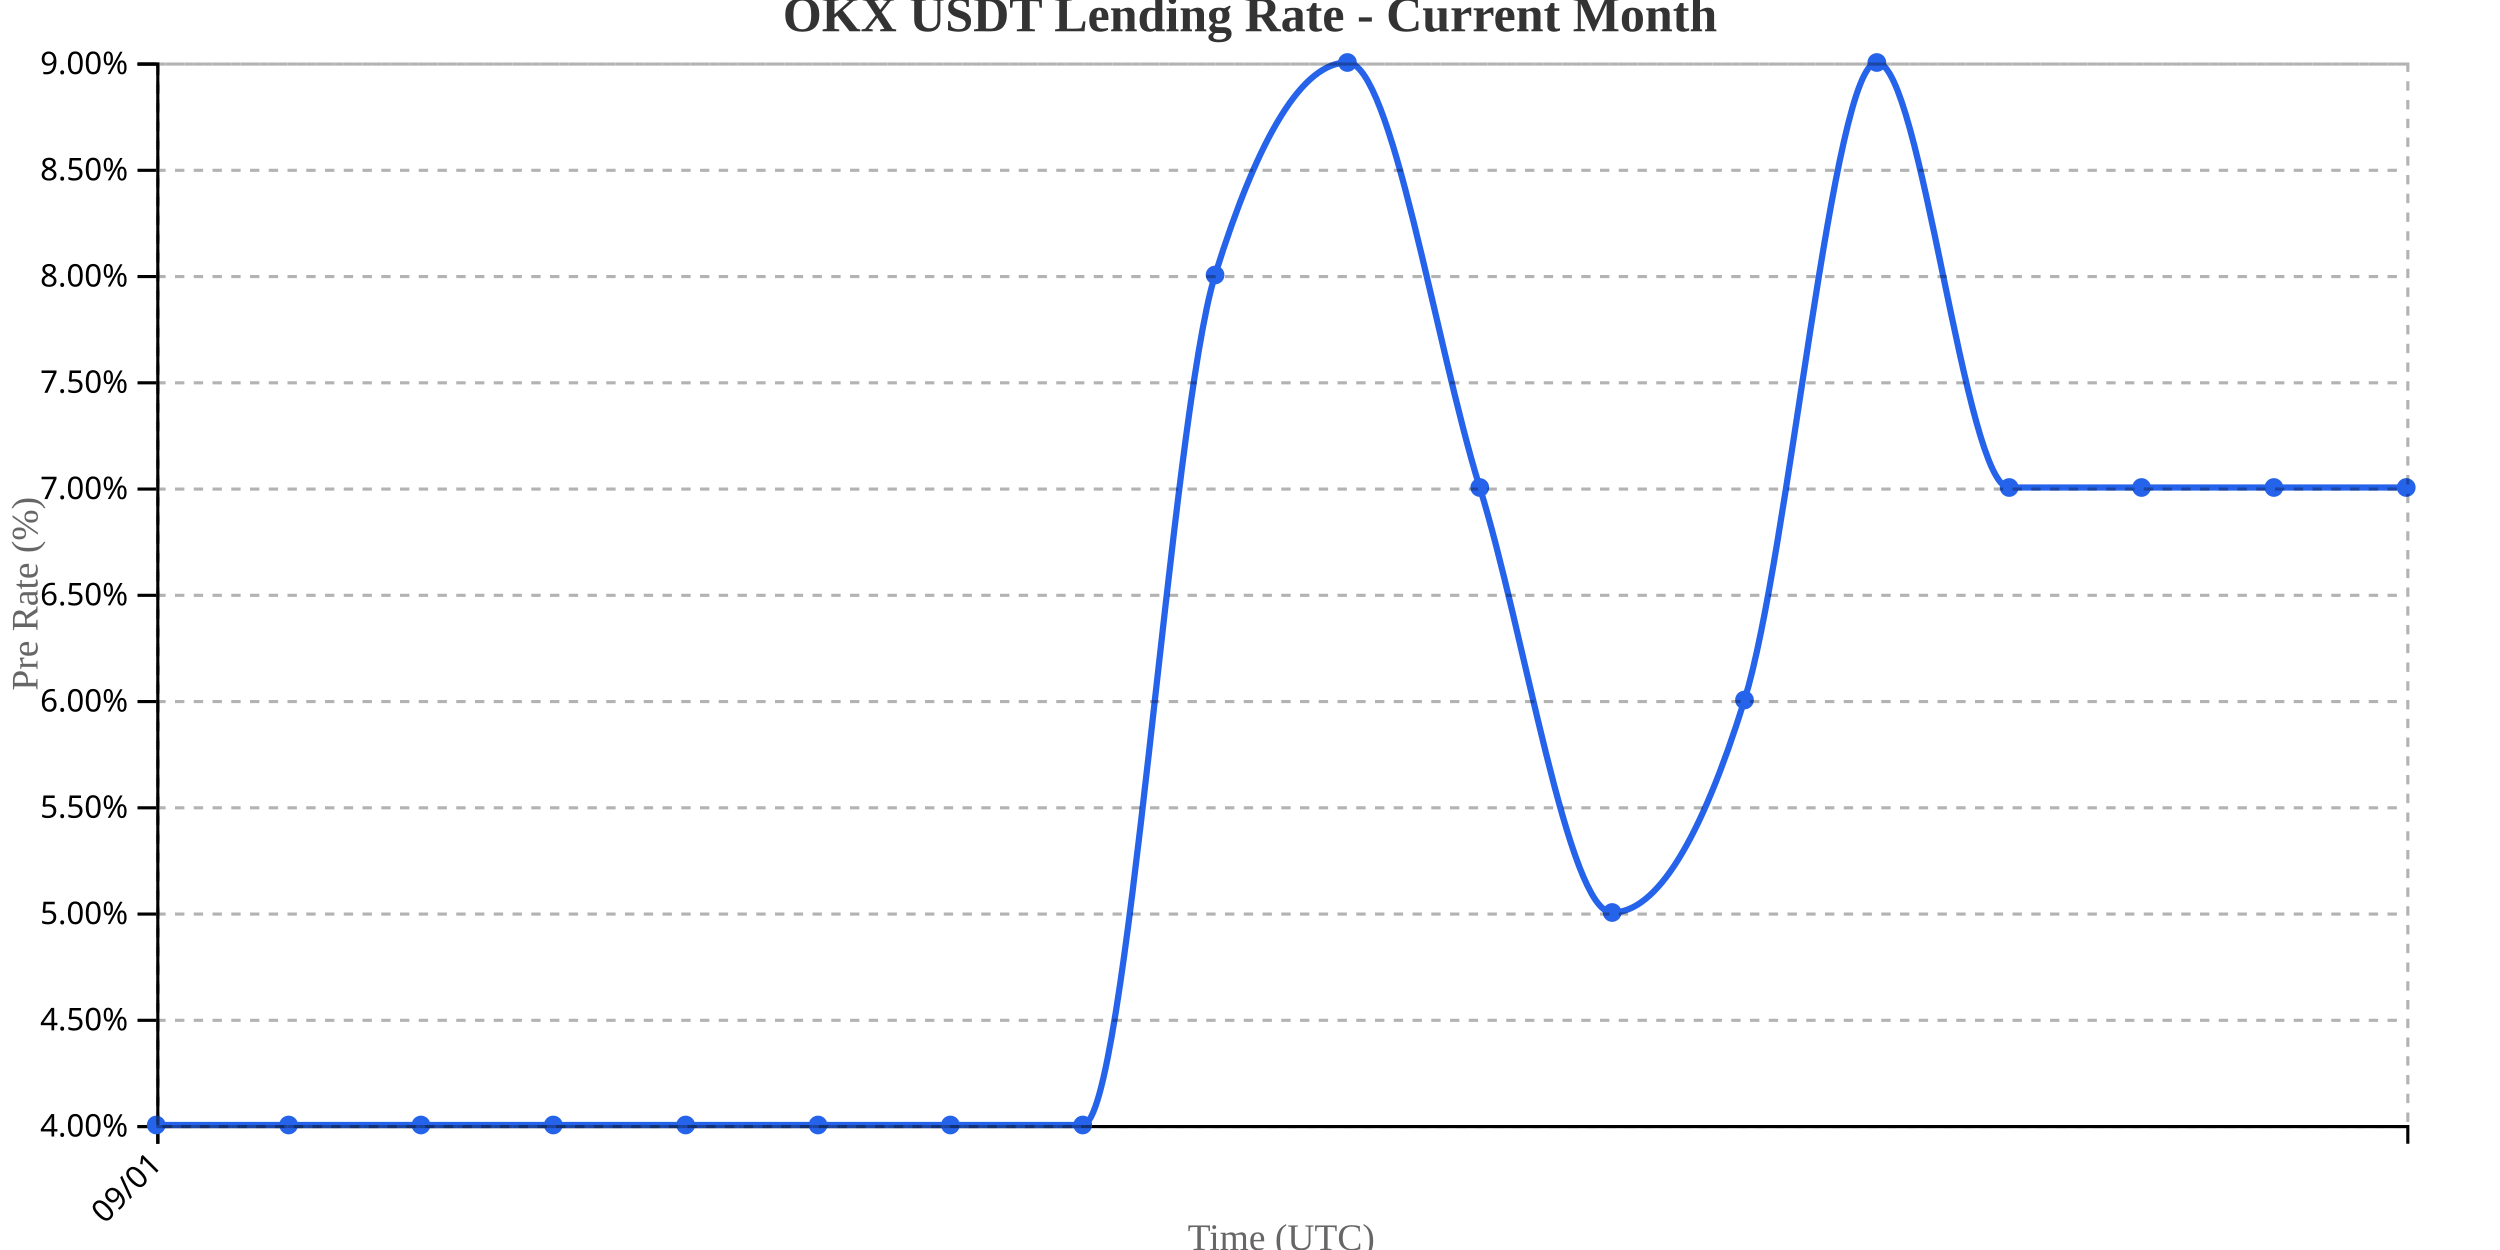
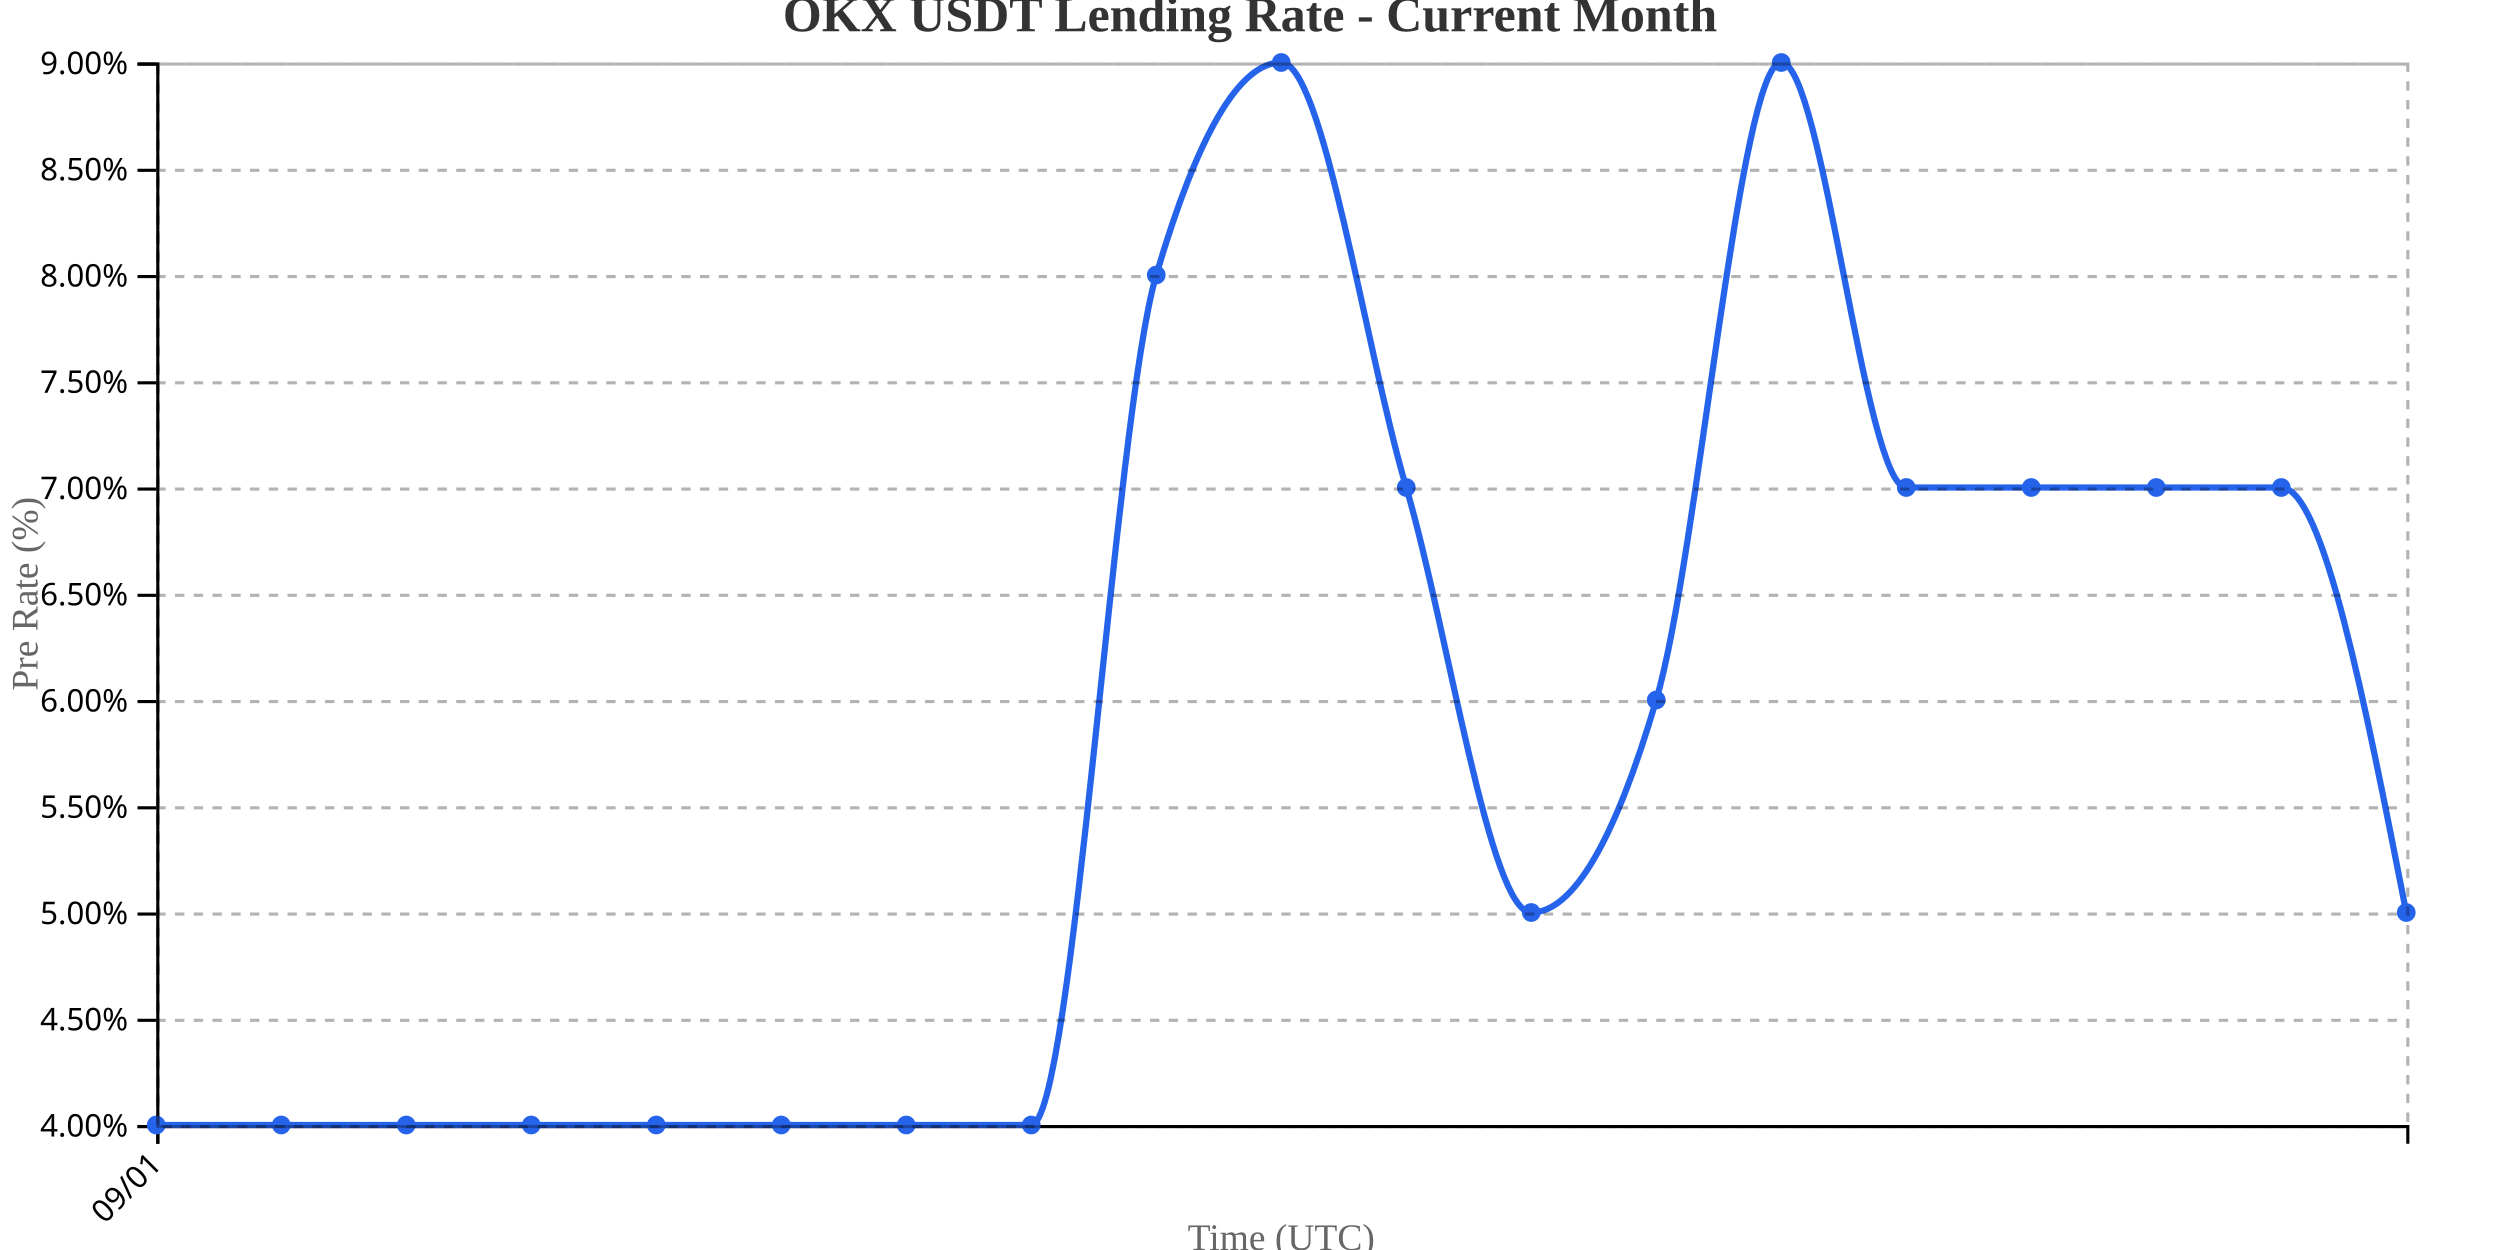
<svg xmlns="http://www.w3.org/2000/svg" width="800" height="400">
  <g transform="translate(50,20)">
    <g transform="translate(0,340)" fill="none" font-size="10" font-family="sans-serif" text-anchor="middle">
      <path class="domain" stroke="currentColor" d="M0.5,6V0.5H720.5V6" />
      <g class="tick" opacity="1" transform="translate(0.5,0)">
        <line stroke="currentColor" y2="6" />
        <text fill="currentColor" y="9" dy=".15em" style="text-anchor: end;" dx="-.8em" transform="rotate(-45)">09/01</text>
      </g>
    </g>
    <g fill="none" font-size="10" font-family="sans-serif" text-anchor="end">
      <path class="domain" stroke="currentColor" d="M-6,340.5H0.5V0.5H-6" />
      <g class="tick" opacity="1" transform="translate(0,340.5)">
        <line stroke="currentColor" x2="-6" />
        <text fill="currentColor" x="-9" dy="0.32em">4.00%</text>
      </g>
      <g class="tick" opacity="1" transform="translate(0,306.5)">
        <line stroke="currentColor" x2="-6" />
        <text fill="currentColor" x="-9" dy="0.32em">4.50%</text>
      </g>
      <g class="tick" opacity="1" transform="translate(0,272.5)">
        <line stroke="currentColor" x2="-6" />
        <text fill="currentColor" x="-9" dy="0.32em">5.00%</text>
      </g>
      <g class="tick" opacity="1" transform="translate(0,238.5)">
        <line stroke="currentColor" x2="-6" />
        <text fill="currentColor" x="-9" dy="0.32em">5.50%</text>
      </g>
      <g class="tick" opacity="1" transform="translate(0,204.5)">
        <line stroke="currentColor" x2="-6" />
        <text fill="currentColor" x="-9" dy="0.32em">6.00%</text>
      </g>
      <g class="tick" opacity="1" transform="translate(0,170.5)">
        <line stroke="currentColor" x2="-6" />
        <text fill="currentColor" x="-9" dy="0.32em">6.50%</text>
      </g>
      <g class="tick" opacity="1" transform="translate(0,136.5)">
        <line stroke="currentColor" x2="-6" />
        <text fill="currentColor" x="-9" dy="0.32em">7.00%</text>
      </g>
      <g class="tick" opacity="1" transform="translate(0,102.5)">
        <line stroke="currentColor" x2="-6" />
        <text fill="currentColor" x="-9" dy="0.32em">7.50%</text>
      </g>
      <g class="tick" opacity="1" transform="translate(0,68.5)">
        <line stroke="currentColor" x2="-6" />
        <text fill="currentColor" x="-9" dy="0.32em">8.00%</text>
      </g>
      <g class="tick" opacity="1" transform="translate(0,34.5)">
        <line stroke="currentColor" x2="-6" />
        <text fill="currentColor" x="-9" dy="0.32em">8.50%</text>
      </g>
      <g class="tick" opacity="1" transform="translate(0,0.5)">
        <line stroke="currentColor" x2="-6" />
        <text fill="currentColor" x="-9" dy="0.32em">9.00%</text>
      </g>
    </g>
    <text transform="rotate(-90)" y="-50" x="-170" dy="1em" style="text-anchor: middle; font-size: 12px; fill: #666;">Pre Rate (%)</text>
    <text transform="translate(360, 380)" style="text-anchor: middle; font-size: 12px; fill: #666;">Time (UTC)</text>
-     <path fill="none" stroke="#2563eb" stroke-width="2" d="M0,340C14.118,340,28.235,340,42.353,340C56.471,340,70.588,340,84.706,340C98.824,340,112.941,340,127.059,340C141.176,340,155.294,340,169.412,340C183.529,340,197.647,340,211.765,340C225.882,340,240,340,254.118,340C268.235,340,282.353,340,296.471,340C310.588,340,324.706,113.333,338.824,68C352.941,22.667,367.059,0,381.176,0C395.294,0,409.412,90.667,423.529,136C437.647,181.333,451.765,272,465.882,272C480,272,494.118,249.333,508.235,204C522.353,158.667,536.471,0,550.588,0C564.706,0,578.824,136,592.941,136C607.059,136,621.176,136,635.294,136C649.412,136,663.529,136,677.647,136C691.765,136,705.882,136,720,136" />
+     <path fill="none" stroke="#2563eb" stroke-width="2" d="M0,340C13.333,340,26.667,340,40,340C53.333,340,66.667,340,80,340C93.333,340,106.667,340,120,340C133.333,340,146.667,340,160,340C173.333,340,186.667,340,200,340C213.333,340,226.667,340,240,340C253.333,340,266.667,340,280,340C293.333,340,306.667,113.333,320,68C333.333,22.667,346.667,0,360,0C373.333,0,386.667,90.667,400,136C413.333,181.333,426.667,272,440,272C453.333,272,466.667,249.333,480,204C493.333,158.667,506.667,0,520,0C533.333,0,546.667,136,560,136C573.333,136,586.667,136,600,136C613.333,136,626.667,136,640,136C653.333,136,666.667,136,680,136C693.333,136,706.667,204,720,272" />
    <circle class="dot" cx="0" cy="340" r="3" fill="#2563eb" />
-     <circle class="dot" cx="42.353" cy="340" r="3" fill="#2563eb" />
-     <circle class="dot" cx="84.706" cy="340" r="3" fill="#2563eb" />
-     <circle class="dot" cx="127.059" cy="340" r="3" fill="#2563eb" />
-     <circle class="dot" cx="169.412" cy="340" r="3" fill="#2563eb" />
-     <circle class="dot" cx="211.765" cy="340" r="3" fill="#2563eb" />
-     <circle class="dot" cx="254.118" cy="340" r="3" fill="#2563eb" />
-     <circle class="dot" cx="296.471" cy="340" r="3" fill="#2563eb" />
-     <circle class="dot" cx="338.824" cy="68" r="3" fill="#2563eb" />
-     <circle class="dot" cx="381.176" cy="0" r="3" fill="#2563eb" />
-     <circle class="dot" cx="423.529" cy="136" r="3" fill="#2563eb" />
-     <circle class="dot" cx="465.882" cy="272" r="3" fill="#2563eb" />
-     <circle class="dot" cx="508.235" cy="204" r="3" fill="#2563eb" />
-     <circle class="dot" cx="550.588" cy="0" r="3" fill="#2563eb" />
-     <circle class="dot" cx="592.941" cy="136" r="3" fill="#2563eb" />
-     <circle class="dot" cx="635.294" cy="136" r="3" fill="#2563eb" />
-     <circle class="dot" cx="677.647" cy="136" r="3" fill="#2563eb" />
-     <circle class="dot" cx="720" cy="136" r="3" fill="#2563eb" />
+     <circle class="dot" cx="40" cy="340" r="3" fill="#2563eb" />
+     <circle class="dot" cx="80" cy="340" r="3" fill="#2563eb" />
+     <circle class="dot" cx="120" cy="340" r="3" fill="#2563eb" />
+     <circle class="dot" cx="160" cy="340" r="3" fill="#2563eb" />
+     <circle class="dot" cx="200" cy="340" r="3" fill="#2563eb" />
+     <circle class="dot" cx="240" cy="340" r="3" fill="#2563eb" />
+     <circle class="dot" cx="280" cy="340" r="3" fill="#2563eb" />
+     <circle class="dot" cx="320" cy="68" r="3" fill="#2563eb" />
+     <circle class="dot" cx="360" cy="0" r="3" fill="#2563eb" />
+     <circle class="dot" cx="400" cy="136" r="3" fill="#2563eb" />
+     <circle class="dot" cx="440" cy="272" r="3" fill="#2563eb" />
+     <circle class="dot" cx="480" cy="204" r="3" fill="#2563eb" />
+     <circle class="dot" cx="520" cy="0" r="3" fill="#2563eb" />
+     <circle class="dot" cx="560" cy="136" r="3" fill="#2563eb" />
+     <circle class="dot" cx="600" cy="136" r="3" fill="#2563eb" />
+     <circle class="dot" cx="640" cy="136" r="3" fill="#2563eb" />
+     <circle class="dot" cx="680" cy="136" r="3" fill="#2563eb" />
+     <circle class="dot" cx="720" cy="272" r="3" fill="#2563eb" />
    <g class="grid" transform="translate(0,340)" fill="none" font-size="10" font-family="sans-serif" text-anchor="middle" style="stroke-dasharray: 3,3; opacity: 0.3;">
      <path class="domain" stroke="currentColor" d="M0.5,-340V0.5H720.5V-340" />
      <g class="tick" opacity="1" transform="translate(0.5,0)">
        <line stroke="currentColor" y2="-340" />
        <text fill="currentColor" y="3" dy="0.71em" />
      </g>
    </g>
    <g class="grid" fill="none" font-size="10" font-family="sans-serif" text-anchor="end" style="stroke-dasharray: 3,3; opacity: 0.3;">
      <path class="domain" stroke="currentColor" d="M720,340.5H0.5V0.5H720" />
      <g class="tick" opacity="1" transform="translate(0,340.5)">
        <line stroke="currentColor" x2="720" />
        <text fill="currentColor" x="-3" dy="0.32em" />
      </g>
      <g class="tick" opacity="1" transform="translate(0,306.5)">
        <line stroke="currentColor" x2="720" />
        <text fill="currentColor" x="-3" dy="0.32em" />
      </g>
      <g class="tick" opacity="1" transform="translate(0,272.5)">
        <line stroke="currentColor" x2="720" />
        <text fill="currentColor" x="-3" dy="0.32em" />
      </g>
      <g class="tick" opacity="1" transform="translate(0,238.5)">
        <line stroke="currentColor" x2="720" />
        <text fill="currentColor" x="-3" dy="0.32em" />
      </g>
      <g class="tick" opacity="1" transform="translate(0,204.5)">
        <line stroke="currentColor" x2="720" />
        <text fill="currentColor" x="-3" dy="0.32em" />
      </g>
      <g class="tick" opacity="1" transform="translate(0,170.5)">
        <line stroke="currentColor" x2="720" />
        <text fill="currentColor" x="-3" dy="0.32em" />
      </g>
      <g class="tick" opacity="1" transform="translate(0,136.5)">
        <line stroke="currentColor" x2="720" />
        <text fill="currentColor" x="-3" dy="0.32em" />
      </g>
      <g class="tick" opacity="1" transform="translate(0,102.5)">
        <line stroke="currentColor" x2="720" />
        <text fill="currentColor" x="-3" dy="0.32em" />
      </g>
      <g class="tick" opacity="1" transform="translate(0,68.5)">
        <line stroke="currentColor" x2="720" />
        <text fill="currentColor" x="-3" dy="0.32em" />
      </g>
      <g class="tick" opacity="1" transform="translate(0,34.5)">
        <line stroke="currentColor" x2="720" />
        <text fill="currentColor" x="-3" dy="0.32em" />
      </g>
      <g class="tick" opacity="1" transform="translate(0,0.5)">
        <line stroke="currentColor" x2="720" />
        <text fill="currentColor" x="-3" dy="0.32em" />
      </g>
    </g>
  </g>
  <text x="400" y="10" text-anchor="middle" style="font-size: 16px; font-weight: bold; fill: #333;">OKX USDT Lending Rate - Current Month</text>
</svg>
